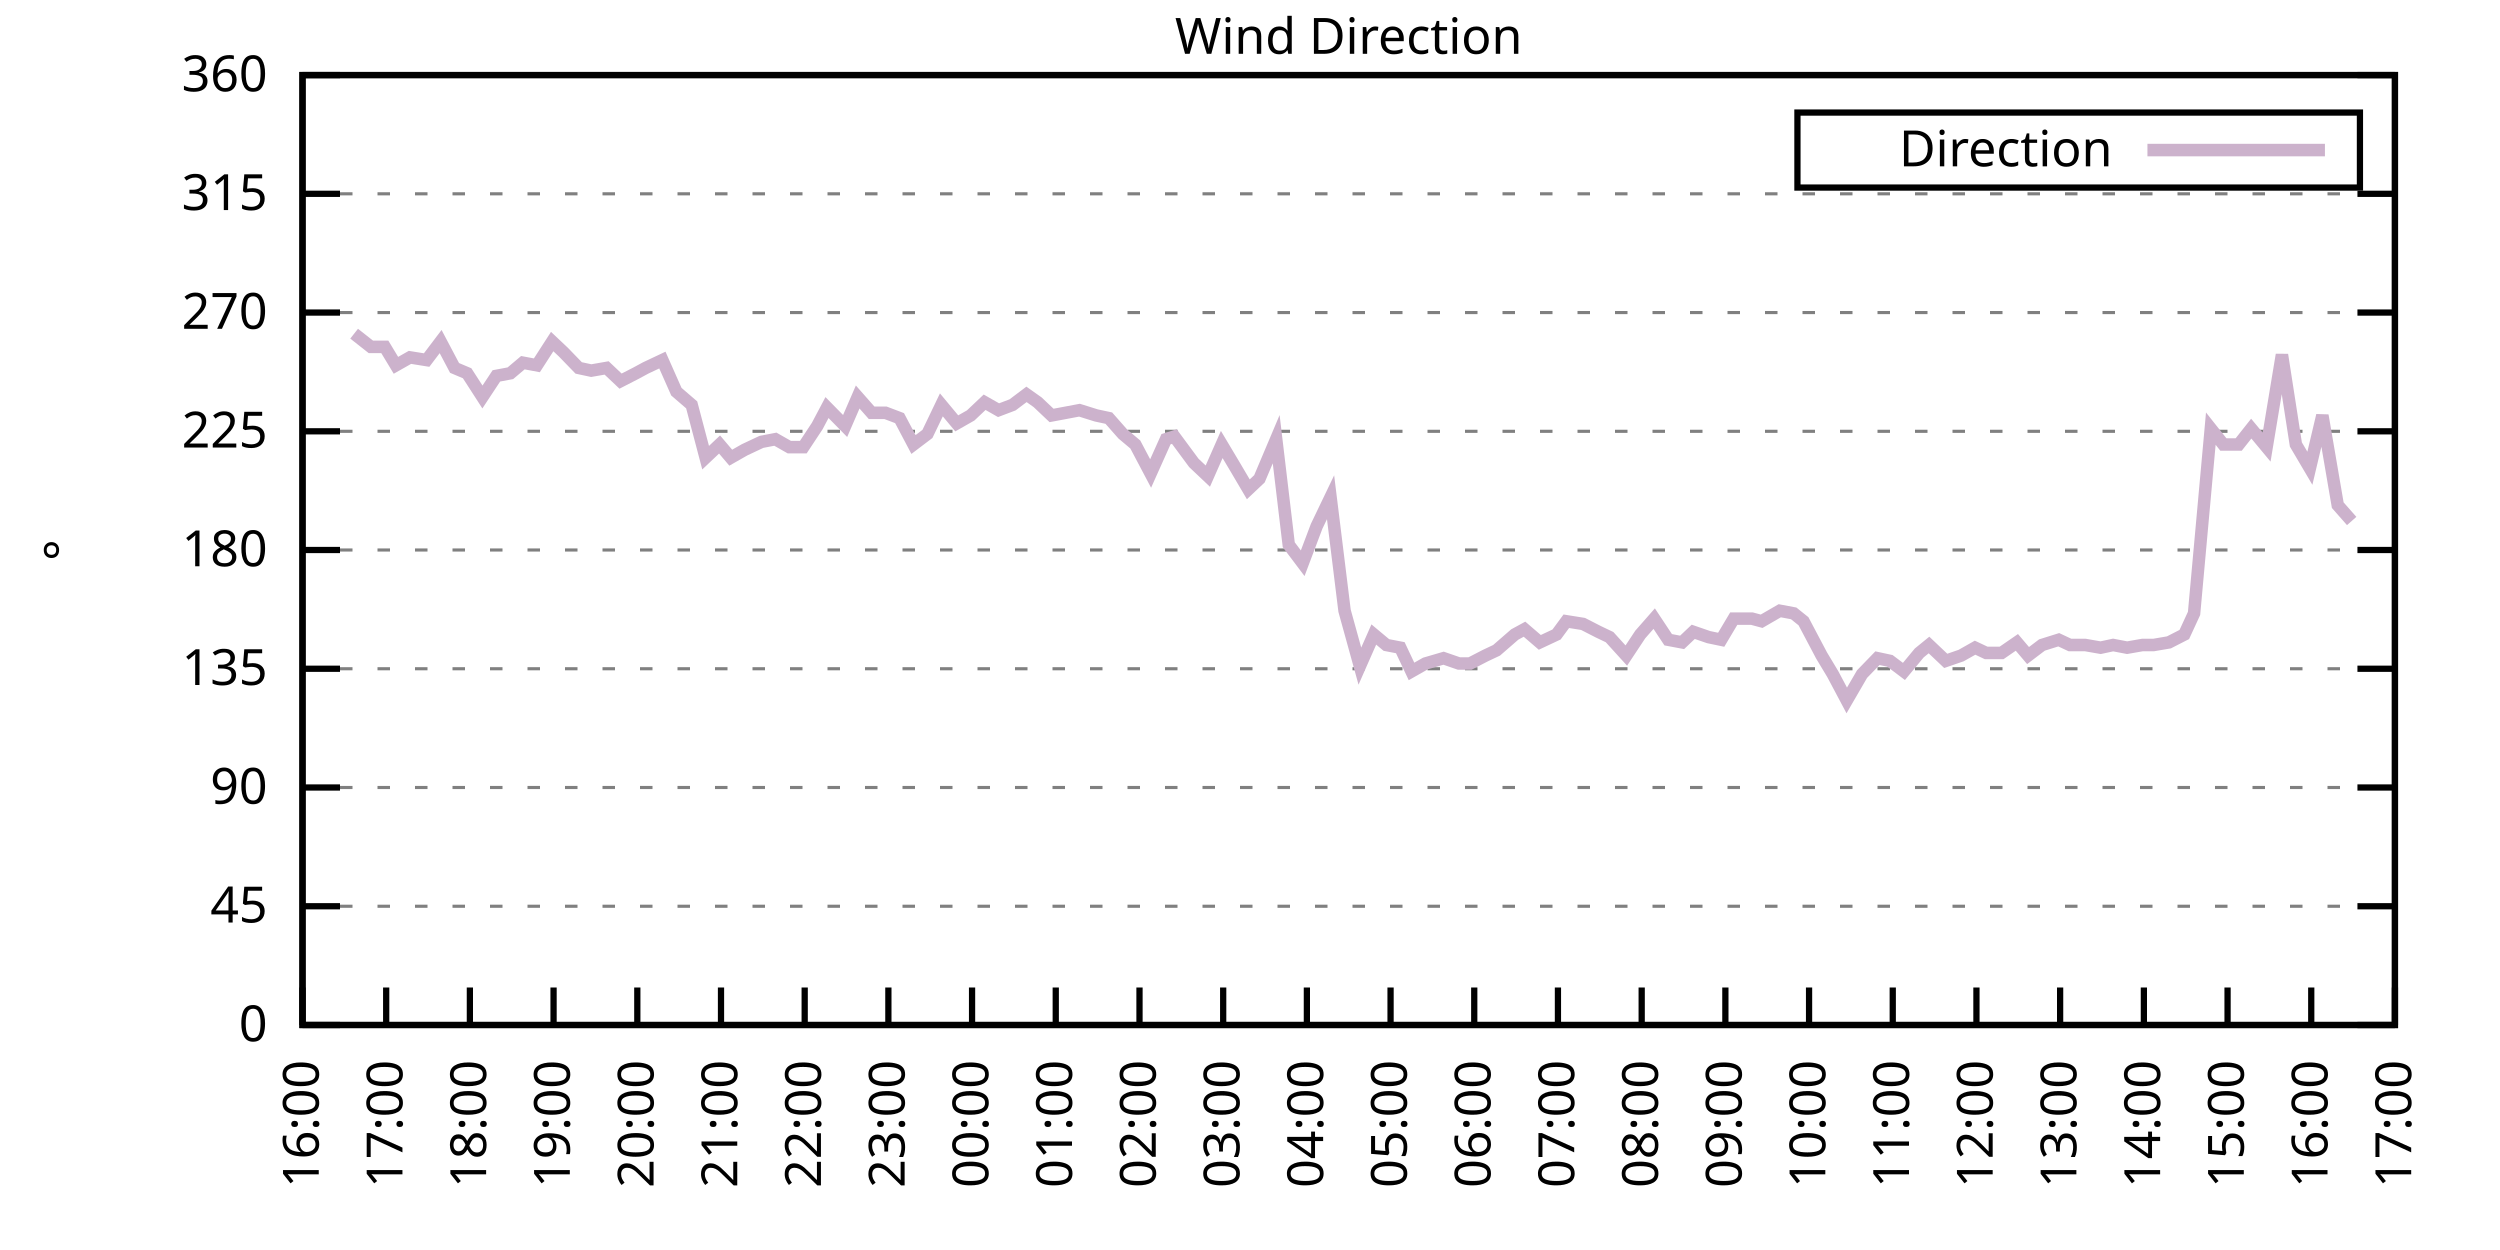
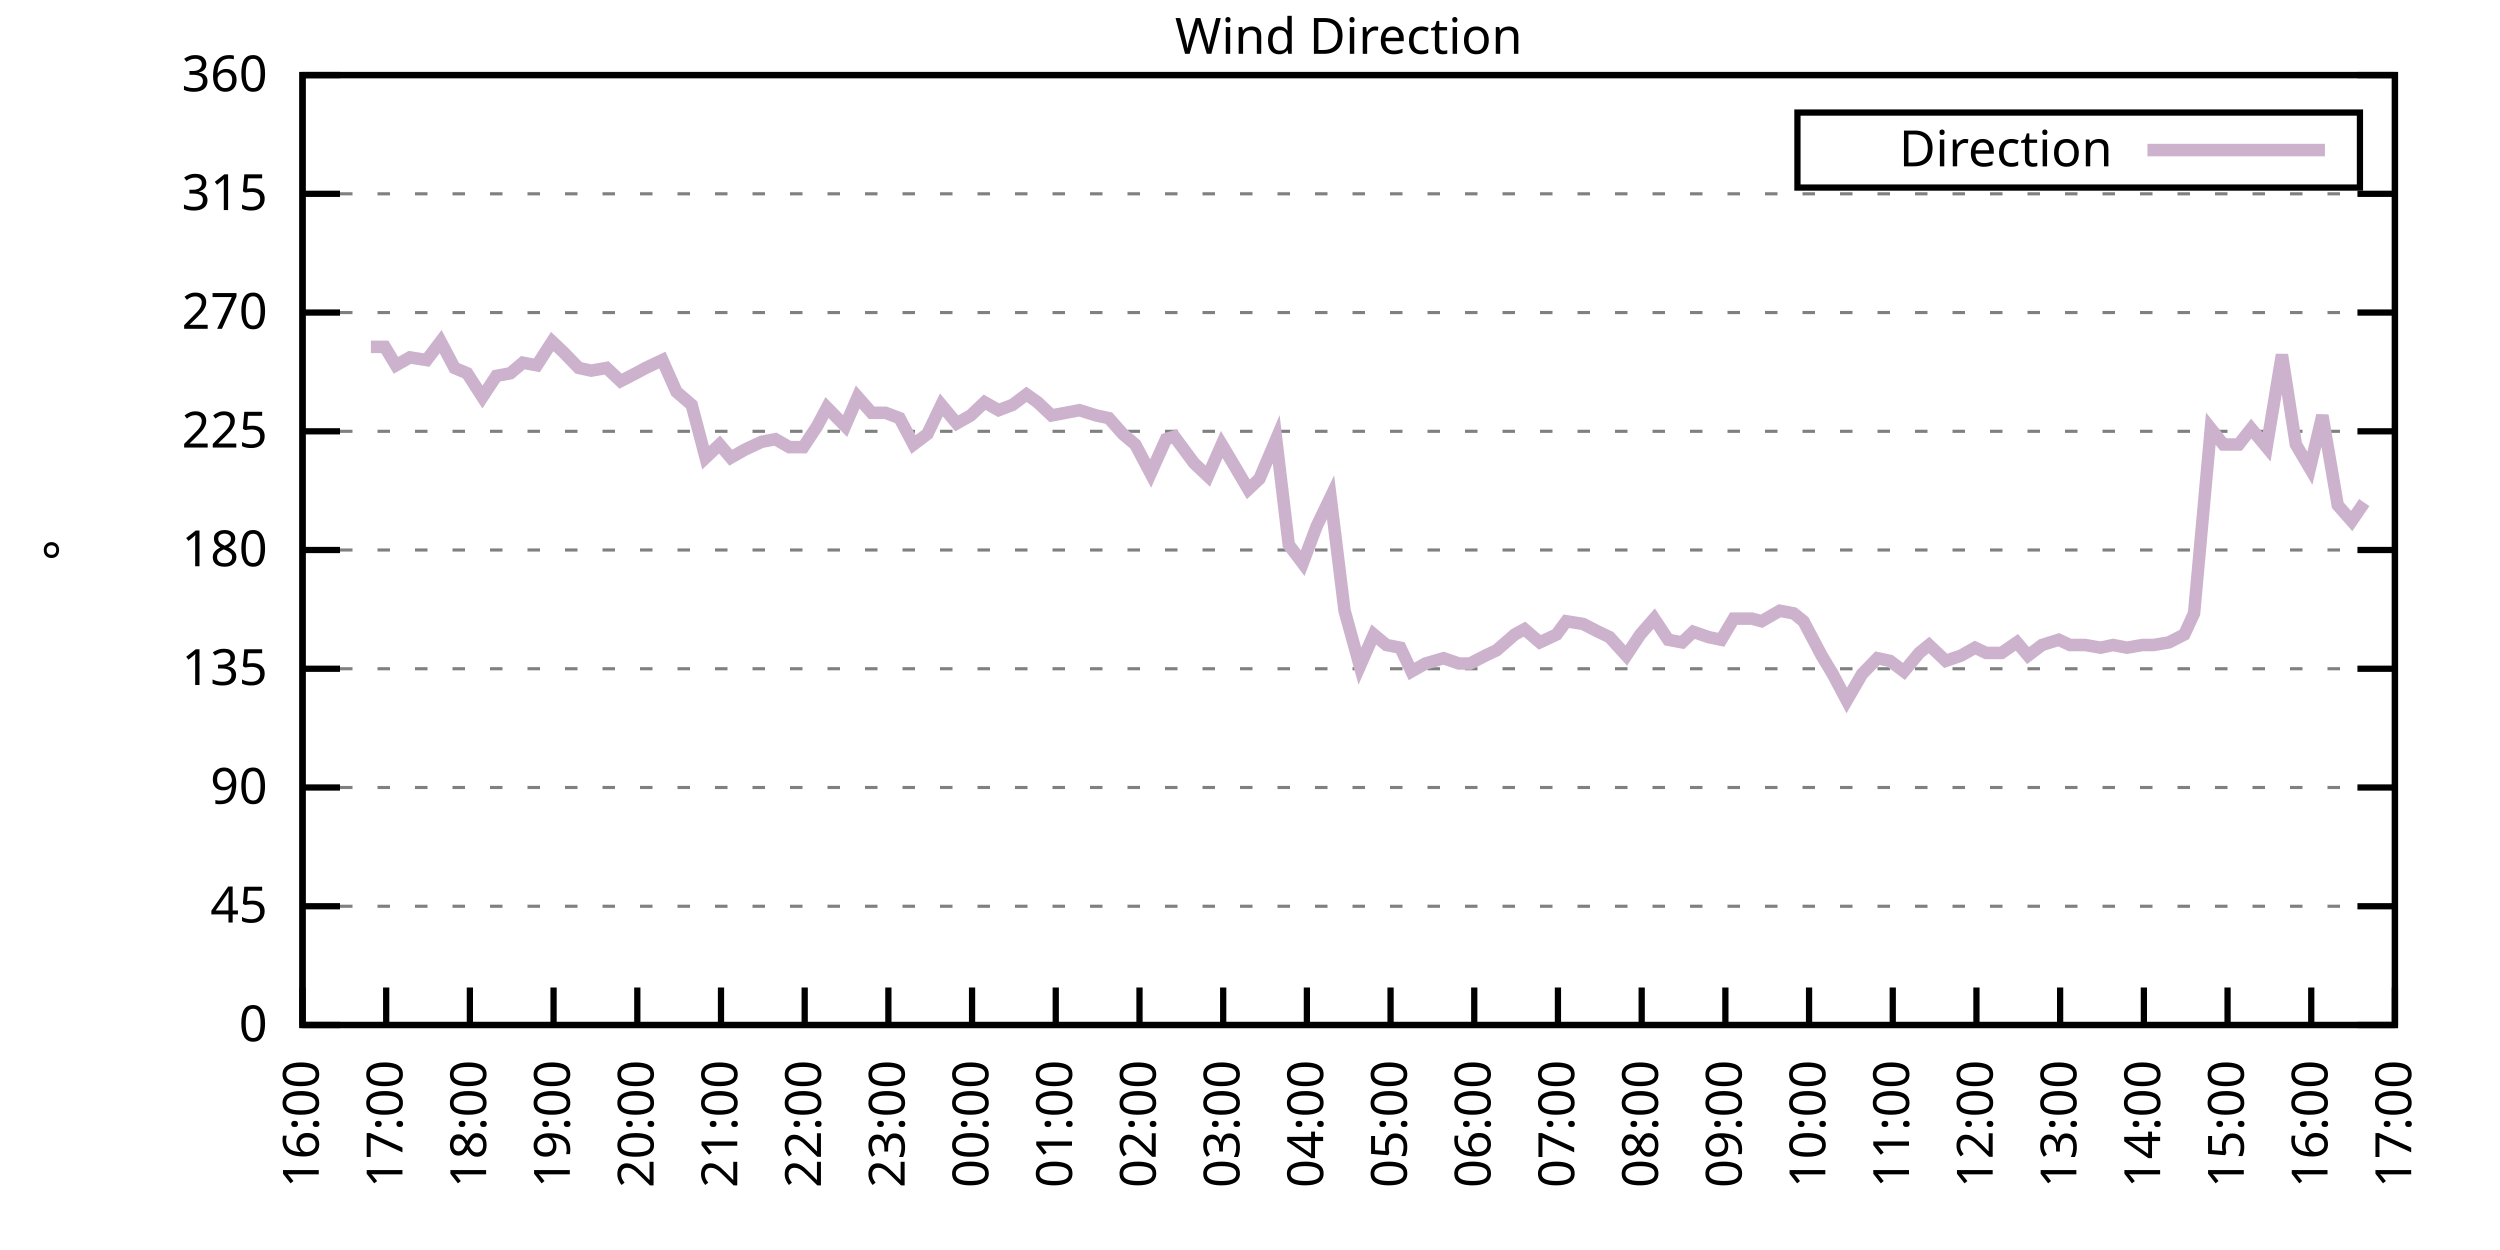
<svg xmlns="http://www.w3.org/2000/svg" xmlns:xlink="http://www.w3.org/1999/xlink" width="400" height="200" viewBox="0 0 400 200">
  <g id="gnuplot_canvas">
    <rect x="0" y="0" width="400" height="200" fill="none" />
    <defs>
      <circle id="gpDot" r="0.5" stroke-width="0.5" stroke="currentColor" />
      <path id="gpPt0" stroke-width="0.333" stroke="currentColor" d="M-1,0 h2 M0,-1 v2" />
      <path id="gpPt1" stroke-width="0.333" stroke="currentColor" d="M-1,-1 L1,1 M1,-1 L-1,1" />
      <path id="gpPt2" stroke-width="0.333" stroke="currentColor" d="M-1,0 L1,0 M0,-1 L0,1 M-1,-1 L1,1 M-1,1 L1,-1" />
      <rect id="gpPt3" stroke-width="0.333" stroke="currentColor" x="-1" y="-1" width="2" height="2" />
      <rect id="gpPt4" stroke-width="0.333" stroke="currentColor" fill="currentColor" x="-1" y="-1" width="2" height="2" />
      <circle id="gpPt5" stroke-width="0.333" stroke="currentColor" cx="0" cy="0" r="1" />
      <use xlink:href="#gpPt5" id="gpPt6" fill="currentColor" stroke="none" />
      <path id="gpPt7" stroke-width="0.333" stroke="currentColor" d="M0,-1.33 L-1.33,0.67 L1.33,0.67 z" />
      <use xlink:href="#gpPt7" id="gpPt8" fill="currentColor" stroke="none" />
      <use xlink:href="#gpPt7" id="gpPt9" stroke="currentColor" transform="rotate(180)" />
      <use xlink:href="#gpPt9" id="gpPt10" fill="currentColor" stroke="none" />
      <use xlink:href="#gpPt3" id="gpPt11" stroke="currentColor" transform="rotate(45)" />
      <use xlink:href="#gpPt11" id="gpPt12" fill="currentColor" stroke="none" />
      <path id="gpPt13" stroke-width="0.333" stroke="currentColor" d="M0,1.330 L1.265,0.411 L0.782,-1.067 L-0.782,-1.076 L-1.265,0.411 z" />
      <use xlink:href="#gpPt13" id="gpPt14" fill="currentColor" stroke="none" />
      <filter id="textbox" filterUnits="objectBoundingBox" x="0" y="0" height="1" width="1">
        <feFlood flood-color="white" flood-opacity="1" result="bgnd" />
        <feComposite in="SourceGraphic" in2="bgnd" operator="atop" />
      </filter>
      <filter id="greybox" filterUnits="objectBoundingBox" x="0" y="0" height="1" width="1">
        <feFlood flood-color="lightgrey" flood-opacity="1" result="grey" />
        <feComposite in="SourceGraphic" in2="grey" operator="atop" />
      </filter>
    </defs>
    <g fill="none" color="white" stroke="currentColor" stroke-width="1.00" stroke-linecap="butt" stroke-linejoin="miter">
</g>
    <g fill="none" color="black" stroke="currentColor" stroke-width="1.00" stroke-linecap="butt" stroke-linejoin="miter">
      <g stroke="none" shape-rendering="crispEdges">
        <polygon fill="rgb(255, 255, 255)" points="48.40,164.00 383.18,164.00 383.18,12.02 48.40,12.02 " />
      </g>
    </g>
    <g fill="none" color="black" stroke="currentColor" stroke-width="1.00" stroke-linecap="butt" stroke-linejoin="miter">
</g>
    <g fill="none" color="black" stroke="black" stroke-width="0.50" stroke-linecap="butt" stroke-linejoin="miter">
</g>
    <g fill="none" color="gray" stroke="currentColor" stroke-width="0.50" stroke-linecap="butt" stroke-linejoin="miter">
      <path stroke="gray" stroke-dasharray="2,4" class="gridline" d="M48.40,164.00 L383.19,164.00  " />
    </g>
    <g fill="none" color="gray" stroke="gray" stroke-width="1.00" stroke-linecap="butt" stroke-linejoin="miter">
</g>
    <g fill="none" color="black" stroke="currentColor" stroke-width="1.00" stroke-linecap="butt" stroke-linejoin="miter">
      <path stroke="black" d="M48.40,164.00 L54.40,164.00 M383.19,164.00 L377.19,164.00  " />
      <g transform="translate(42.80,166.60)" stroke="none" fill="black" font-family="Sans" font-size="8.00" text-anchor="end">
        <text>
          <tspan font-family="Sans"> 0</tspan>
        </text>
      </g>
    </g>
    <g fill="none" color="black" stroke="currentColor" stroke-width="1.00" stroke-linecap="butt" stroke-linejoin="miter">
</g>
    <g fill="none" color="black" stroke="black" stroke-width="0.50" stroke-linecap="butt" stroke-linejoin="miter">
</g>
    <g fill="none" color="gray" stroke="currentColor" stroke-width="0.50" stroke-linecap="butt" stroke-linejoin="miter">
      <path stroke="gray" stroke-dasharray="2,4" class="gridline" d="M48.40,145.00 L383.19,145.00  " />
    </g>
    <g fill="none" color="gray" stroke="gray" stroke-width="1.00" stroke-linecap="butt" stroke-linejoin="miter">
</g>
    <g fill="none" color="black" stroke="currentColor" stroke-width="1.00" stroke-linecap="butt" stroke-linejoin="miter">
      <path stroke="black" d="M48.40,145.00 L54.40,145.00 M383.19,145.00 L377.19,145.00  " />
      <g transform="translate(42.80,147.60)" stroke="none" fill="black" font-family="Sans" font-size="8.00" text-anchor="end">
        <text>
          <tspan font-family="Sans"> 45</tspan>
        </text>
      </g>
    </g>
    <g fill="none" color="black" stroke="currentColor" stroke-width="1.00" stroke-linecap="butt" stroke-linejoin="miter">
</g>
    <g fill="none" color="black" stroke="black" stroke-width="0.50" stroke-linecap="butt" stroke-linejoin="miter">
</g>
    <g fill="none" color="gray" stroke="currentColor" stroke-width="0.50" stroke-linecap="butt" stroke-linejoin="miter">
      <path stroke="gray" stroke-dasharray="2,4" class="gridline" d="M48.40,126.00 L383.19,126.00  " />
    </g>
    <g fill="none" color="gray" stroke="gray" stroke-width="1.00" stroke-linecap="butt" stroke-linejoin="miter">
</g>
    <g fill="none" color="black" stroke="currentColor" stroke-width="1.00" stroke-linecap="butt" stroke-linejoin="miter">
      <path stroke="black" d="M48.40,126.00 L54.40,126.00 M383.19,126.00 L377.19,126.00  " />
      <g transform="translate(42.80,128.60)" stroke="none" fill="black" font-family="Sans" font-size="8.00" text-anchor="end">
        <text>
          <tspan font-family="Sans"> 90</tspan>
        </text>
      </g>
    </g>
    <g fill="none" color="black" stroke="currentColor" stroke-width="1.00" stroke-linecap="butt" stroke-linejoin="miter">
</g>
    <g fill="none" color="black" stroke="black" stroke-width="0.50" stroke-linecap="butt" stroke-linejoin="miter">
</g>
    <g fill="none" color="gray" stroke="currentColor" stroke-width="0.50" stroke-linecap="butt" stroke-linejoin="miter">
      <path stroke="gray" stroke-dasharray="2,4" class="gridline" d="M48.40,107.00 L383.19,107.00  " />
    </g>
    <g fill="none" color="gray" stroke="gray" stroke-width="1.00" stroke-linecap="butt" stroke-linejoin="miter">
</g>
    <g fill="none" color="black" stroke="currentColor" stroke-width="1.00" stroke-linecap="butt" stroke-linejoin="miter">
      <path stroke="black" d="M48.40,107.00 L54.40,107.00 M383.19,107.00 L377.19,107.00  " />
      <g transform="translate(42.80,109.60)" stroke="none" fill="black" font-family="Sans" font-size="8.00" text-anchor="end">
        <text>
          <tspan font-family="Sans"> 135</tspan>
        </text>
      </g>
    </g>
    <g fill="none" color="black" stroke="currentColor" stroke-width="1.00" stroke-linecap="butt" stroke-linejoin="miter">
</g>
    <g fill="none" color="black" stroke="black" stroke-width="0.50" stroke-linecap="butt" stroke-linejoin="miter">
</g>
    <g fill="none" color="gray" stroke="currentColor" stroke-width="0.50" stroke-linecap="butt" stroke-linejoin="miter">
      <path stroke="gray" stroke-dasharray="2,4" class="gridline" d="M48.40,88.00 L383.19,88.00  " />
    </g>
    <g fill="none" color="gray" stroke="gray" stroke-width="1.00" stroke-linecap="butt" stroke-linejoin="miter">
</g>
    <g fill="none" color="black" stroke="currentColor" stroke-width="1.00" stroke-linecap="butt" stroke-linejoin="miter">
      <path stroke="black" d="M48.40,88.00 L54.40,88.00 M383.19,88.00 L377.19,88.00  " />
      <g transform="translate(42.80,90.60)" stroke="none" fill="black" font-family="Sans" font-size="8.00" text-anchor="end">
        <text>
          <tspan font-family="Sans"> 180</tspan>
        </text>
      </g>
    </g>
    <g fill="none" color="black" stroke="currentColor" stroke-width="1.00" stroke-linecap="butt" stroke-linejoin="miter">
</g>
    <g fill="none" color="black" stroke="black" stroke-width="0.50" stroke-linecap="butt" stroke-linejoin="miter">
</g>
    <g fill="none" color="gray" stroke="currentColor" stroke-width="0.50" stroke-linecap="butt" stroke-linejoin="miter">
      <path stroke="gray" stroke-dasharray="2,4" class="gridline" d="M48.40,69.01 L383.19,69.01  " />
    </g>
    <g fill="none" color="gray" stroke="gray" stroke-width="1.00" stroke-linecap="butt" stroke-linejoin="miter">
</g>
    <g fill="none" color="black" stroke="currentColor" stroke-width="1.00" stroke-linecap="butt" stroke-linejoin="miter">
      <path stroke="black" d="M48.40,69.01 L54.40,69.01 M383.19,69.01 L377.19,69.01  " />
      <g transform="translate(42.80,71.61)" stroke="none" fill="black" font-family="Sans" font-size="8.00" text-anchor="end">
        <text>
          <tspan font-family="Sans"> 225</tspan>
        </text>
      </g>
    </g>
    <g fill="none" color="black" stroke="currentColor" stroke-width="1.00" stroke-linecap="butt" stroke-linejoin="miter">
</g>
    <g fill="none" color="black" stroke="black" stroke-width="0.50" stroke-linecap="butt" stroke-linejoin="miter">
</g>
    <g fill="none" color="gray" stroke="currentColor" stroke-width="0.50" stroke-linecap="butt" stroke-linejoin="miter">
      <path stroke="gray" stroke-dasharray="2,4" class="gridline" d="M48.40,50.01 L383.19,50.01  " />
    </g>
    <g fill="none" color="gray" stroke="gray" stroke-width="1.00" stroke-linecap="butt" stroke-linejoin="miter">
</g>
    <g fill="none" color="black" stroke="currentColor" stroke-width="1.00" stroke-linecap="butt" stroke-linejoin="miter">
      <path stroke="black" d="M48.40,50.01 L54.40,50.01 M383.19,50.01 L377.19,50.01  " />
      <g transform="translate(42.80,52.61)" stroke="none" fill="black" font-family="Sans" font-size="8.00" text-anchor="end">
        <text>
          <tspan font-family="Sans"> 270</tspan>
        </text>
      </g>
    </g>
    <g fill="none" color="black" stroke="currentColor" stroke-width="1.00" stroke-linecap="butt" stroke-linejoin="miter">
</g>
    <g fill="none" color="black" stroke="black" stroke-width="0.50" stroke-linecap="butt" stroke-linejoin="miter">
</g>
    <g fill="none" color="gray" stroke="currentColor" stroke-width="0.50" stroke-linecap="butt" stroke-linejoin="miter">
      <path stroke="gray" stroke-dasharray="2,4" class="gridline" d="M48.40,31.01 L383.19,31.01  " />
    </g>
    <g fill="none" color="gray" stroke="gray" stroke-width="1.00" stroke-linecap="butt" stroke-linejoin="miter">
</g>
    <g fill="none" color="black" stroke="currentColor" stroke-width="1.00" stroke-linecap="butt" stroke-linejoin="miter">
      <path stroke="black" d="M48.40,31.01 L54.40,31.01 M383.19,31.01 L377.19,31.01  " />
      <g transform="translate(42.80,33.61)" stroke="none" fill="black" font-family="Sans" font-size="8.00" text-anchor="end">
        <text>
          <tspan font-family="Sans"> 315</tspan>
        </text>
      </g>
    </g>
    <g fill="none" color="black" stroke="currentColor" stroke-width="1.00" stroke-linecap="butt" stroke-linejoin="miter">
</g>
    <g fill="none" color="black" stroke="black" stroke-width="0.50" stroke-linecap="butt" stroke-linejoin="miter">
</g>
    <g fill="none" color="gray" stroke="currentColor" stroke-width="0.50" stroke-linecap="butt" stroke-linejoin="miter">
      <path stroke="gray" stroke-dasharray="2,4" class="gridline" d="M48.40,12.01 L383.19,12.01  " />
    </g>
    <g fill="none" color="gray" stroke="gray" stroke-width="1.00" stroke-linecap="butt" stroke-linejoin="miter">
</g>
    <g fill="none" color="black" stroke="currentColor" stroke-width="1.00" stroke-linecap="butt" stroke-linejoin="miter">
      <path stroke="black" d="M48.40,12.01 L54.40,12.01 M383.19,12.01 L377.19,12.01  " />
      <g transform="translate(42.80,14.61)" stroke="none" fill="black" font-family="Sans" font-size="8.00" text-anchor="end">
        <text>
          <tspan font-family="Sans"> 360</tspan>
        </text>
      </g>
    </g>
    <g fill="none" color="black" stroke="currentColor" stroke-width="1.00" stroke-linecap="butt" stroke-linejoin="miter">
      <path stroke="black" d="M48.40,164.00 L48.40,158.00  " />
      <g transform="translate(51.00,169.60) rotate(270.00)" stroke="none" fill="black" font-family="Sans" font-size="8.00" text-anchor="end">
        <text>
          <tspan font-family="Sans">16:00</tspan>
        </text>
      </g>
    </g>
    <g fill="none" color="black" stroke="currentColor" stroke-width="1.00" stroke-linecap="butt" stroke-linejoin="miter">
      <path stroke="black" d="M61.79,164.00 L61.79,158.00  " />
      <g transform="translate(64.39,169.60) rotate(270.00)" stroke="none" fill="black" font-family="Sans" font-size="8.00" text-anchor="end">
        <text>
          <tspan font-family="Sans">17:00</tspan>
        </text>
      </g>
    </g>
    <g fill="none" color="black" stroke="currentColor" stroke-width="1.00" stroke-linecap="butt" stroke-linejoin="miter">
      <path stroke="black" d="M75.18,164.00 L75.18,158.00  " />
      <g transform="translate(77.78,169.60) rotate(270.00)" stroke="none" fill="black" font-family="Sans" font-size="8.00" text-anchor="end">
        <text>
          <tspan font-family="Sans">18:00</tspan>
        </text>
      </g>
    </g>
    <g fill="none" color="black" stroke="currentColor" stroke-width="1.00" stroke-linecap="butt" stroke-linejoin="miter">
      <path stroke="black" d="M88.57,164.00 L88.57,158.00  " />
      <g transform="translate(91.17,169.60) rotate(270.00)" stroke="none" fill="black" font-family="Sans" font-size="8.00" text-anchor="end">
        <text>
          <tspan font-family="Sans">19:00</tspan>
        </text>
      </g>
    </g>
    <g fill="none" color="black" stroke="currentColor" stroke-width="1.00" stroke-linecap="butt" stroke-linejoin="miter">
      <path stroke="black" d="M101.97,164.00 L101.97,158.00  " />
      <g transform="translate(104.57,169.60) rotate(270.00)" stroke="none" fill="black" font-family="Sans" font-size="8.00" text-anchor="end">
        <text>
          <tspan font-family="Sans">20:00</tspan>
        </text>
      </g>
    </g>
    <g fill="none" color="black" stroke="currentColor" stroke-width="1.00" stroke-linecap="butt" stroke-linejoin="miter">
      <path stroke="black" d="M115.36,164.00 L115.36,158.00  " />
      <g transform="translate(117.96,169.60) rotate(270.00)" stroke="none" fill="black" font-family="Sans" font-size="8.00" text-anchor="end">
        <text>
          <tspan font-family="Sans">21:00</tspan>
        </text>
      </g>
    </g>
    <g fill="none" color="black" stroke="currentColor" stroke-width="1.00" stroke-linecap="butt" stroke-linejoin="miter">
      <path stroke="black" d="M128.75,164.00 L128.75,158.00  " />
      <g transform="translate(131.35,169.60) rotate(270.00)" stroke="none" fill="black" font-family="Sans" font-size="8.00" text-anchor="end">
        <text>
          <tspan font-family="Sans">22:00</tspan>
        </text>
      </g>
    </g>
    <g fill="none" color="black" stroke="currentColor" stroke-width="1.00" stroke-linecap="butt" stroke-linejoin="miter">
      <path stroke="black" d="M142.14,164.00 L142.14,158.00  " />
      <g transform="translate(144.74,169.60) rotate(270.00)" stroke="none" fill="black" font-family="Sans" font-size="8.00" text-anchor="end">
        <text>
          <tspan font-family="Sans">23:00</tspan>
        </text>
      </g>
    </g>
    <g fill="none" color="black" stroke="currentColor" stroke-width="1.00" stroke-linecap="butt" stroke-linejoin="miter">
      <path stroke="black" d="M155.53,164.00 L155.53,158.00  " />
      <g transform="translate(158.13,169.60) rotate(270.00)" stroke="none" fill="black" font-family="Sans" font-size="8.00" text-anchor="end">
        <text>
          <tspan font-family="Sans">00:00</tspan>
        </text>
      </g>
    </g>
    <g fill="none" color="black" stroke="currentColor" stroke-width="1.00" stroke-linecap="butt" stroke-linejoin="miter">
      <path stroke="black" d="M168.92,164.00 L168.92,158.00  " />
      <g transform="translate(171.52,169.60) rotate(270.00)" stroke="none" fill="black" font-family="Sans" font-size="8.00" text-anchor="end">
        <text>
          <tspan font-family="Sans">01:00</tspan>
        </text>
      </g>
    </g>
    <g fill="none" color="black" stroke="currentColor" stroke-width="1.00" stroke-linecap="butt" stroke-linejoin="miter">
      <path stroke="black" d="M182.32,164.00 L182.32,158.00  " />
      <g transform="translate(184.92,169.60) rotate(270.00)" stroke="none" fill="black" font-family="Sans" font-size="8.00" text-anchor="end">
        <text>
          <tspan font-family="Sans">02:00</tspan>
        </text>
      </g>
    </g>
    <g fill="none" color="black" stroke="currentColor" stroke-width="1.00" stroke-linecap="butt" stroke-linejoin="miter">
      <path stroke="black" d="M195.71,164.00 L195.71,158.00  " />
      <g transform="translate(198.31,169.60) rotate(270.00)" stroke="none" fill="black" font-family="Sans" font-size="8.00" text-anchor="end">
        <text>
          <tspan font-family="Sans">03:00</tspan>
        </text>
      </g>
    </g>
    <g fill="none" color="black" stroke="currentColor" stroke-width="1.00" stroke-linecap="butt" stroke-linejoin="miter">
      <path stroke="black" d="M209.10,164.00 L209.10,158.00  " />
      <g transform="translate(211.70,169.60) rotate(270.00)" stroke="none" fill="black" font-family="Sans" font-size="8.00" text-anchor="end">
        <text>
          <tspan font-family="Sans">04:00</tspan>
        </text>
      </g>
    </g>
    <g fill="none" color="black" stroke="currentColor" stroke-width="1.00" stroke-linecap="butt" stroke-linejoin="miter">
      <path stroke="black" d="M222.49,164.00 L222.49,158.00  " />
      <g transform="translate(225.09,169.60) rotate(270.00)" stroke="none" fill="black" font-family="Sans" font-size="8.00" text-anchor="end">
        <text>
          <tspan font-family="Sans">05:00</tspan>
        </text>
      </g>
    </g>
    <g fill="none" color="black" stroke="currentColor" stroke-width="1.00" stroke-linecap="butt" stroke-linejoin="miter">
      <path stroke="black" d="M235.88,164.00 L235.88,158.00  " />
      <g transform="translate(238.48,169.60) rotate(270.00)" stroke="none" fill="black" font-family="Sans" font-size="8.00" text-anchor="end">
        <text>
          <tspan font-family="Sans">06:00</tspan>
        </text>
      </g>
    </g>
    <g fill="none" color="black" stroke="currentColor" stroke-width="1.00" stroke-linecap="butt" stroke-linejoin="miter">
      <path stroke="black" d="M249.27,164.00 L249.27,158.00  " />
      <g transform="translate(251.87,169.60) rotate(270.00)" stroke="none" fill="black" font-family="Sans" font-size="8.00" text-anchor="end">
        <text>
          <tspan font-family="Sans">07:00</tspan>
        </text>
      </g>
    </g>
    <g fill="none" color="black" stroke="currentColor" stroke-width="1.00" stroke-linecap="butt" stroke-linejoin="miter">
      <path stroke="black" d="M262.67,164.00 L262.67,158.00  " />
      <g transform="translate(265.27,169.60) rotate(270.00)" stroke="none" fill="black" font-family="Sans" font-size="8.00" text-anchor="end">
        <text>
          <tspan font-family="Sans">08:00</tspan>
        </text>
      </g>
    </g>
    <g fill="none" color="black" stroke="currentColor" stroke-width="1.00" stroke-linecap="butt" stroke-linejoin="miter">
      <path stroke="black" d="M276.06,164.00 L276.06,158.00  " />
      <g transform="translate(278.66,169.60) rotate(270.00)" stroke="none" fill="black" font-family="Sans" font-size="8.00" text-anchor="end">
        <text>
          <tspan font-family="Sans">09:00</tspan>
        </text>
      </g>
    </g>
    <g fill="none" color="black" stroke="currentColor" stroke-width="1.00" stroke-linecap="butt" stroke-linejoin="miter">
      <path stroke="black" d="M289.45,164.00 L289.45,158.00  " />
      <g transform="translate(292.05,169.60) rotate(270.00)" stroke="none" fill="black" font-family="Sans" font-size="8.00" text-anchor="end">
        <text>
          <tspan font-family="Sans">10:00</tspan>
        </text>
      </g>
    </g>
    <g fill="none" color="black" stroke="currentColor" stroke-width="1.00" stroke-linecap="butt" stroke-linejoin="miter">
      <path stroke="black" d="M302.84,164.00 L302.84,158.00  " />
      <g transform="translate(305.44,169.60) rotate(270.00)" stroke="none" fill="black" font-family="Sans" font-size="8.00" text-anchor="end">
        <text>
          <tspan font-family="Sans">11:00</tspan>
        </text>
      </g>
    </g>
    <g fill="none" color="black" stroke="currentColor" stroke-width="1.00" stroke-linecap="butt" stroke-linejoin="miter">
      <path stroke="black" d="M316.23,164.00 L316.23,158.00  " />
      <g transform="translate(318.83,169.60) rotate(270.00)" stroke="none" fill="black" font-family="Sans" font-size="8.00" text-anchor="end">
        <text>
          <tspan font-family="Sans">12:00</tspan>
        </text>
      </g>
    </g>
    <g fill="none" color="black" stroke="currentColor" stroke-width="1.00" stroke-linecap="butt" stroke-linejoin="miter">
      <path stroke="black" d="M329.62,164.00 L329.62,158.00  " />
      <g transform="translate(332.22,169.60) rotate(270.00)" stroke="none" fill="black" font-family="Sans" font-size="8.00" text-anchor="end">
        <text>
          <tspan font-family="Sans">13:00</tspan>
        </text>
      </g>
    </g>
    <g fill="none" color="black" stroke="currentColor" stroke-width="1.00" stroke-linecap="butt" stroke-linejoin="miter">
      <path stroke="black" d="M343.02,164.00 L343.02,158.00  " />
      <g transform="translate(345.62,169.60) rotate(270.00)" stroke="none" fill="black" font-family="Sans" font-size="8.00" text-anchor="end">
        <text>
          <tspan font-family="Sans">14:00</tspan>
        </text>
      </g>
    </g>
    <g fill="none" color="black" stroke="currentColor" stroke-width="1.00" stroke-linecap="butt" stroke-linejoin="miter">
      <path stroke="black" d="M356.41,164.00 L356.41,158.00  " />
      <g transform="translate(359.01,169.60) rotate(270.00)" stroke="none" fill="black" font-family="Sans" font-size="8.00" text-anchor="end">
        <text>
          <tspan font-family="Sans">15:00</tspan>
        </text>
      </g>
    </g>
    <g fill="none" color="black" stroke="currentColor" stroke-width="1.00" stroke-linecap="butt" stroke-linejoin="miter">
      <path stroke="black" d="M369.80,164.00 L369.80,158.00  " />
      <g transform="translate(372.40,169.60) rotate(270.00)" stroke="none" fill="black" font-family="Sans" font-size="8.00" text-anchor="end">
        <text>
          <tspan font-family="Sans">16:00</tspan>
        </text>
      </g>
    </g>
    <g fill="none" color="black" stroke="currentColor" stroke-width="1.00" stroke-linecap="butt" stroke-linejoin="miter">
      <path stroke="black" d="M383.19,164.00 L383.19,158.00  " />
      <g transform="translate(385.79,169.60) rotate(270.00)" stroke="none" fill="black" font-family="Sans" font-size="8.00" text-anchor="end">
        <text>
          <tspan font-family="Sans">17:00</tspan>
        </text>
      </g>
    </g>
    <g fill="none" color="black" stroke="currentColor" stroke-width="1.00" stroke-linecap="butt" stroke-linejoin="miter">
</g>
    <g fill="none" color="black" stroke="currentColor" stroke-width="1.00" stroke-linecap="butt" stroke-linejoin="miter">
      <path stroke="black" d="M48.40,12.01 L48.40,164.00 L383.19,164.00 L383.19,12.01 L48.40,12.01 Z  " />
    </g>
    <g fill="none" color="black" stroke="currentColor" stroke-width="1.00" stroke-linecap="butt" stroke-linejoin="miter">
</g>
    <g fill="none" color="black" stroke="currentColor" stroke-width="1.00" stroke-linecap="butt" stroke-linejoin="miter">
      <path stroke="black" d="M287.59,30.01 L287.59,18.01 L377.59,18.01 L377.59,30.01 L287.59,30.01 Z  " />
    </g>
    <g id="Wind_direction_plot_1">
      <g fill="none" color="white" stroke="black" stroke-width="2.00" stroke-linecap="butt" stroke-linejoin="miter">
</g>
      <g fill="none" color="black" stroke="currentColor" stroke-width="2.00" stroke-linecap="butt" stroke-linejoin="miter">
        <g transform="translate(337.99,26.61)" stroke="none" fill="black" font-family="Sans" font-size="8.00" text-anchor="end">
          <text>
            <tspan font-family="Sans">Direction</tspan>
          </text>
        </g>
      </g>
      <g fill="none" color="black" stroke="currentColor" stroke-width="2.00" stroke-linecap="butt" stroke-linejoin="miter">
-         <path stroke="rgb(204, 178, 204)" d="M343.59,24.01 L371.99,24.01 M56.66,53.39 L59.34,55.50 L61.57,55.50 L63.35,58.45 L65.59,57.18 L68.26,57.61   L70.50,54.65 L72.73,58.87 L74.74,59.72 L77.19,63.52 L79.42,60.14 L81.66,59.72 L83.66,58.03 L85.90,58.45   L88.35,54.65 L90.14,56.34 L92.59,58.87 L94.60,59.30 L97.06,58.87 L99.29,60.98 L101.74,59.72 L103.31,58.87   L105.98,57.61 L108.22,62.67 L110.67,64.78 L112.90,73.23 L115.13,71.12 L116.92,73.23 L119.15,71.96 L121.83,70.70   L124.06,70.27 L126.29,71.54 L128.53,71.54 L130.76,68.16 L132.32,65.21 L135.22,68.16 L137.23,63.52 L139.46,66.05   L141.69,66.05 L143.93,66.90 L146.16,71.12 L148.39,69.43 L150.62,64.78 L153.08,67.74 L155.31,66.47 L157.54,64.36   L159.77,65.63 L162.01,64.78 L164.24,63.10 L166.02,64.36 L168.25,66.47 L170.49,66.05 L172.72,65.63 L175.40,66.47   L177.41,66.90 L179.64,69.43 L181.65,71.12 L184.10,75.76 L186.56,70.27 L187.90,69.85 L191.02,74.07 L193.25,76.18   L195.48,71.12 L197.49,74.49 L199.73,78.29 L201.51,76.61 L204.19,70.27 L206.20,87.16 L208.43,90.12 L210.66,84.21   L212.89,79.56 L215.13,97.72 L217.58,106.58 L219.81,101.52 L221.82,103.20 L224.05,103.63 L225.84,107.43 L228.07,106.16   L230.97,105.31 L233.43,106.16 L235.21,106.16 L237.67,104.89 L239.45,104.05 L242.36,101.52 L243.92,100.67 L246.37,102.78   L249.05,101.52 L250.61,99.40 L253.29,99.83 L255.75,101.09 L257.53,101.94 L260.21,104.89 L262.44,101.52 L264.67,98.98   L266.91,102.36 L269.14,102.78 L270.92,101.09 L273.38,101.94 L275.39,102.36 L277.40,98.98 L280.30,98.98 L281.86,99.40   L284.76,97.72 L286.99,98.14 L288.56,99.40 L291.46,104.89 L293.24,107.85 L295.48,112.07 L297.93,107.85 L300.39,105.31   L302.39,105.74 L304.63,107.43 L307.08,104.47 L308.64,103.20 L311.32,105.74 L313.78,104.89 L316.01,103.63 L317.79,104.47   L320.25,104.47 L322.70,102.78 L324.49,104.89 L326.72,103.20 L329.40,102.36 L331.19,103.20 L333.64,103.20 L336.10,103.63   L338.10,103.20 L340.34,103.63 L342.79,103.20 L344.58,103.20 L347.03,102.78 L349.49,101.52 L351.05,98.14 L353.73,68.58   L355.74,71.12 L358.19,71.12 L360.20,68.58 L362.66,71.54 L365.11,56.76 L367.34,71.12 L369.58,74.92 L371.58,66.47   L374.04,80.83 L376.27,83.36  " />
+         <path stroke="rgb(204, 178, 204)" d="M343.59,24.01 L371.99,24.01 M59.34,55.50 L61.57,55.50 L63.35,58.45 L65.59,57.18 L68.26,57.61 L70.50,54.65   L72.73,58.87 L74.74,59.72 L77.19,63.52 L79.42,60.14 L81.66,59.72 L83.66,58.03 L85.90,58.45 L88.35,54.65   L90.14,56.34 L92.59,58.87 L94.60,59.30 L97.06,58.87 L99.29,60.98 L101.74,59.72 L103.31,58.87 L105.98,57.61   L108.22,62.67 L110.67,64.78 L112.90,73.23 L115.13,71.12 L116.92,73.23 L119.15,71.96 L121.83,70.70 L124.06,70.27   L126.29,71.54 L128.53,71.54 L130.76,68.16 L132.32,65.21 L135.22,68.16 L137.23,63.52 L139.46,66.05 L141.69,66.05   L143.93,66.90 L146.16,71.12 L148.39,69.43 L150.62,64.78 L153.08,67.74 L155.31,66.47 L157.54,64.36 L159.77,65.63   L162.01,64.78 L164.24,63.10 L166.02,64.36 L168.25,66.47 L170.49,66.05 L172.72,65.63 L175.40,66.47 L177.41,66.90   L179.64,69.43 L181.65,71.12 L184.10,75.76 L186.56,70.27 L187.90,69.85 L191.02,74.07 L193.25,76.18 L195.48,71.12   L197.49,74.49 L199.73,78.29 L201.51,76.61 L204.19,70.27 L206.20,87.16 L208.43,90.12 L210.66,84.21 L212.89,79.56   L215.13,97.72 L217.58,106.58 L219.81,101.52 L221.82,103.20 L224.05,103.63 L225.84,107.43 L228.07,106.16 L230.97,105.31   L233.43,106.16 L235.21,106.16 L237.67,104.89 L239.45,104.05 L242.36,101.52 L243.92,100.67 L246.37,102.78 L249.05,101.52   L250.61,99.40 L253.29,99.83 L255.75,101.09 L257.53,101.94 L260.21,104.89 L262.44,101.52 L264.67,98.98 L266.91,102.36   L269.14,102.78 L270.92,101.09 L273.38,101.94 L275.39,102.36 L277.40,98.98 L280.30,98.98 L281.86,99.40 L284.76,97.72   L286.99,98.14 L288.56,99.40 L291.46,104.89 L293.24,107.85 L295.48,112.07 L297.93,107.85 L300.39,105.31 L302.39,105.74   L304.63,107.43 L307.08,104.47 L308.64,103.20 L311.32,105.74 L313.78,104.89 L316.01,103.63 L317.79,104.47 L320.25,104.47   L322.70,102.78 L324.49,104.89 L326.72,103.20 L329.40,102.36 L331.19,103.20 L333.64,103.20 L336.10,103.63 L338.10,103.20   L340.34,103.63 L342.79,103.20 L344.58,103.20 L347.03,102.78 L349.49,101.52 L351.05,98.14 L353.73,68.58 L355.74,71.12   L358.19,71.12 L360.20,68.58 L362.66,71.54 L365.11,56.76 L367.34,71.12 L369.58,74.92 L371.58,66.47 L374.04,80.83   L376.27,83.36 L378.28,80.41  " />
      </g>
    </g>
    <g fill="none" color="black" stroke="currentColor" stroke-width="2.00" stroke-linecap="butt" stroke-linejoin="miter">
</g>
    <g fill="none" color="black" stroke="black" stroke-width="1.00" stroke-linecap="butt" stroke-linejoin="miter">
</g>
    <g fill="none" color="black" stroke="currentColor" stroke-width="1.00" stroke-linecap="butt" stroke-linejoin="miter">
      <path stroke="black" d="M48.40,12.01 L48.40,164.00 L383.19,164.00 L383.19,12.01 L48.40,12.01 Z  " />
      <g transform="translate(12.80,88.01) rotate(270.00)" stroke="none" fill="black" font-family="Sans" font-size="8.00" text-anchor="middle">
        <text>
          <tspan font-family="Sans">°</tspan>
        </text>
      </g>
    </g>
    <g fill="none" color="black" stroke="currentColor" stroke-width="1.00" stroke-linecap="butt" stroke-linejoin="miter">
</g>
    <g fill="none" color="black" stroke="currentColor" stroke-width="1.00" stroke-linecap="butt" stroke-linejoin="miter">
      <g transform="translate(215.79,8.61)" stroke="none" fill="black" font-family="Sans" font-size="8.00" text-anchor="middle">
        <text>
          <tspan font-family="Sans">Wind Direction</tspan>
        </text>
      </g>
    </g>
    <g fill="none" color="black" stroke="currentColor" stroke-width="1.00" stroke-linecap="butt" stroke-linejoin="miter">
</g>
  </g>
</svg>
